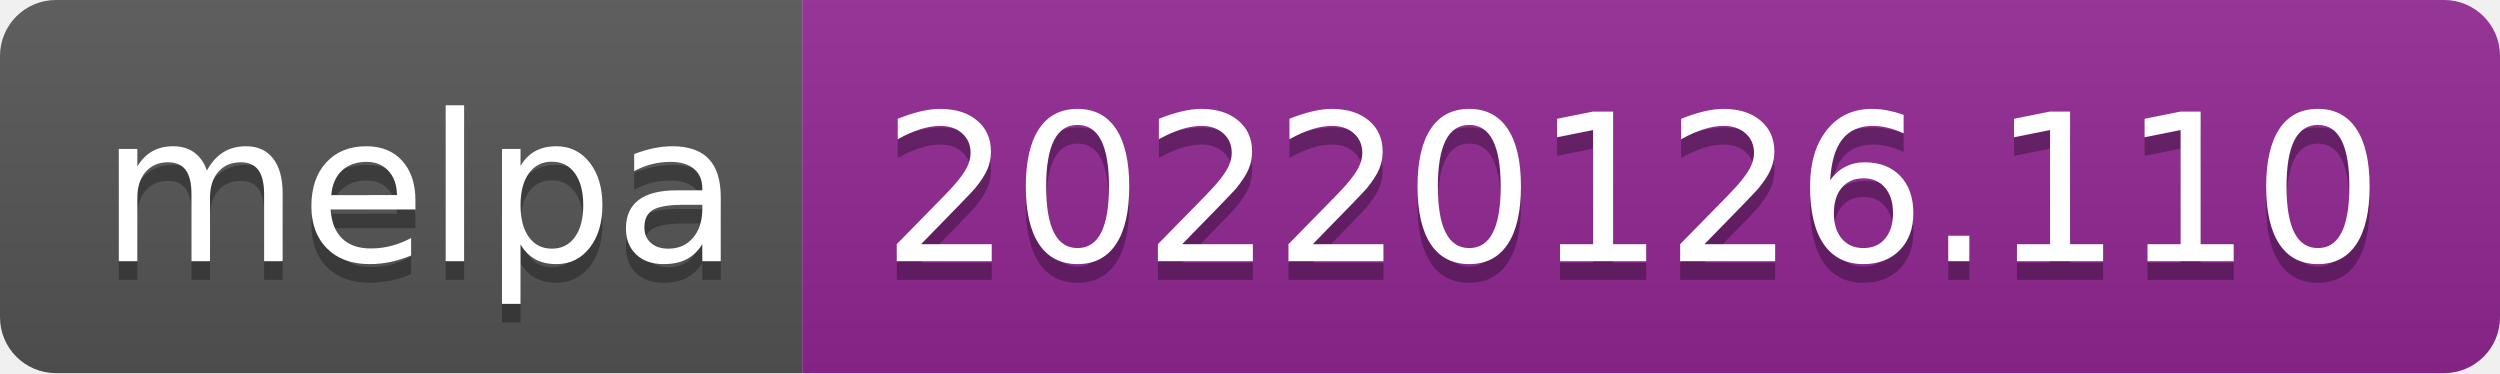
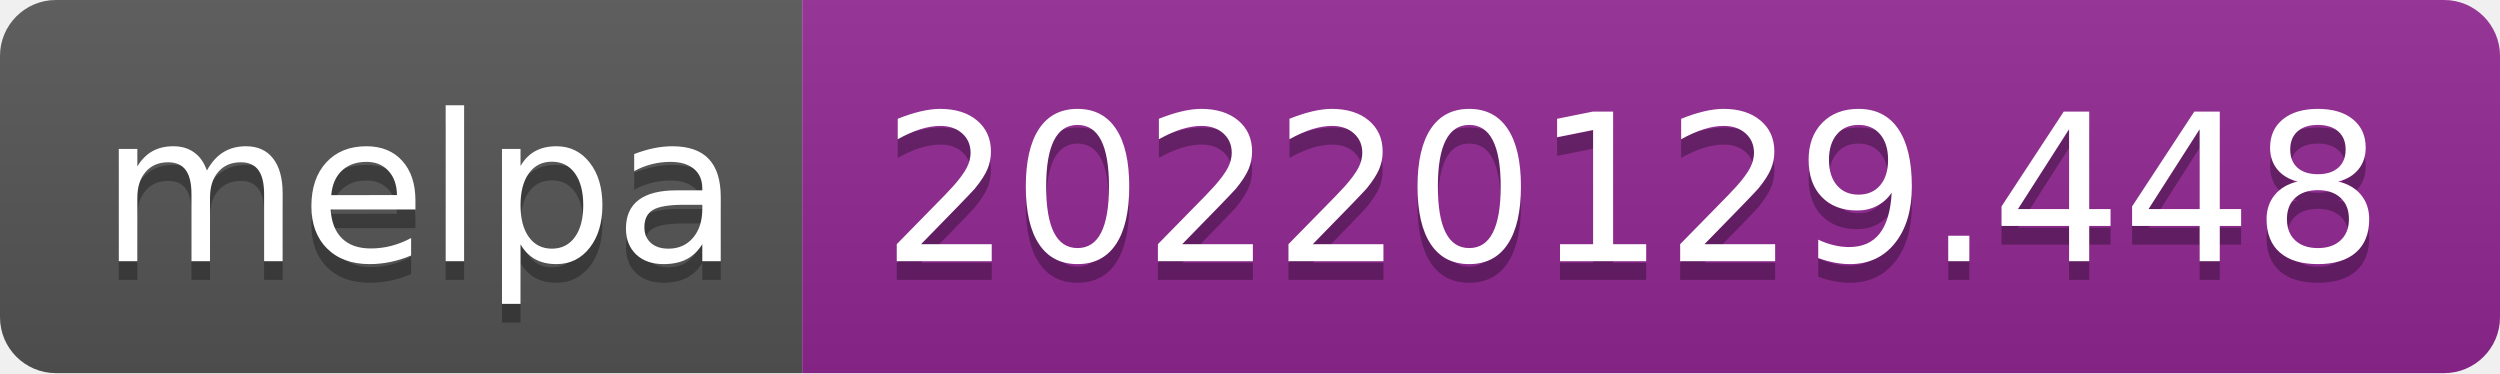
- <svg xmlns="http://www.w3.org/2000/svg" width="134" height="20" role="img" aria-label="melpa: 20220126.110">
+ <svg xmlns="http://www.w3.org/2000/svg" width="134" height="20" role="img" aria-label="melpa: 20220129.448">
  <linearGradient id="s" x2="0" y2="100%">
    <stop offset="0" stop-color="#bbb" stop-opacity=".1" />
    <stop offset="1" stop-opacity=".1" />
  </linearGradient>
  <clipPath id="r">
    <rect width="134" height="20" rx="3" fill="#fff" />
  </clipPath>
  <g clip-path="url(#r)">
    <rect width="43" height="20" fill="#555" />
    <rect x="43" width="91" height="20" fill="#922793" />
    <rect width="134" height="20" fill="url(#s)" />
  </g>
  <g fill="#fff" text-anchor="middle" font-family="Verdana,Geneva,DejaVu Sans,sans-serif" text-rendering="geometricPrecision" font-size="110">
    <text aria-hidden="true" x="225" y="150" fill="#010101" fill-opacity=".3" transform="scale(.1)" textLength="330">melpa</text>
    <text x="225" y="140" transform="scale(.1)" fill="#fff" textLength="330">melpa</text>
-     <text aria-hidden="true" x="875" y="150" fill="#010101" fill-opacity=".3" transform="scale(.1)" textLength="810">20220126.110</text>
-     <text x="875" y="140" transform="scale(.1)" fill="#fff" textLength="810">20220126.110</text>
+     <text aria-hidden="true" x="875" y="150" fill="#010101" fill-opacity=".3" transform="scale(.1)" textLength="810">20220129.448</text>
+     <text x="875" y="140" transform="scale(.1)" fill="#fff" textLength="810">20220129.448</text>
  </g>
</svg>
